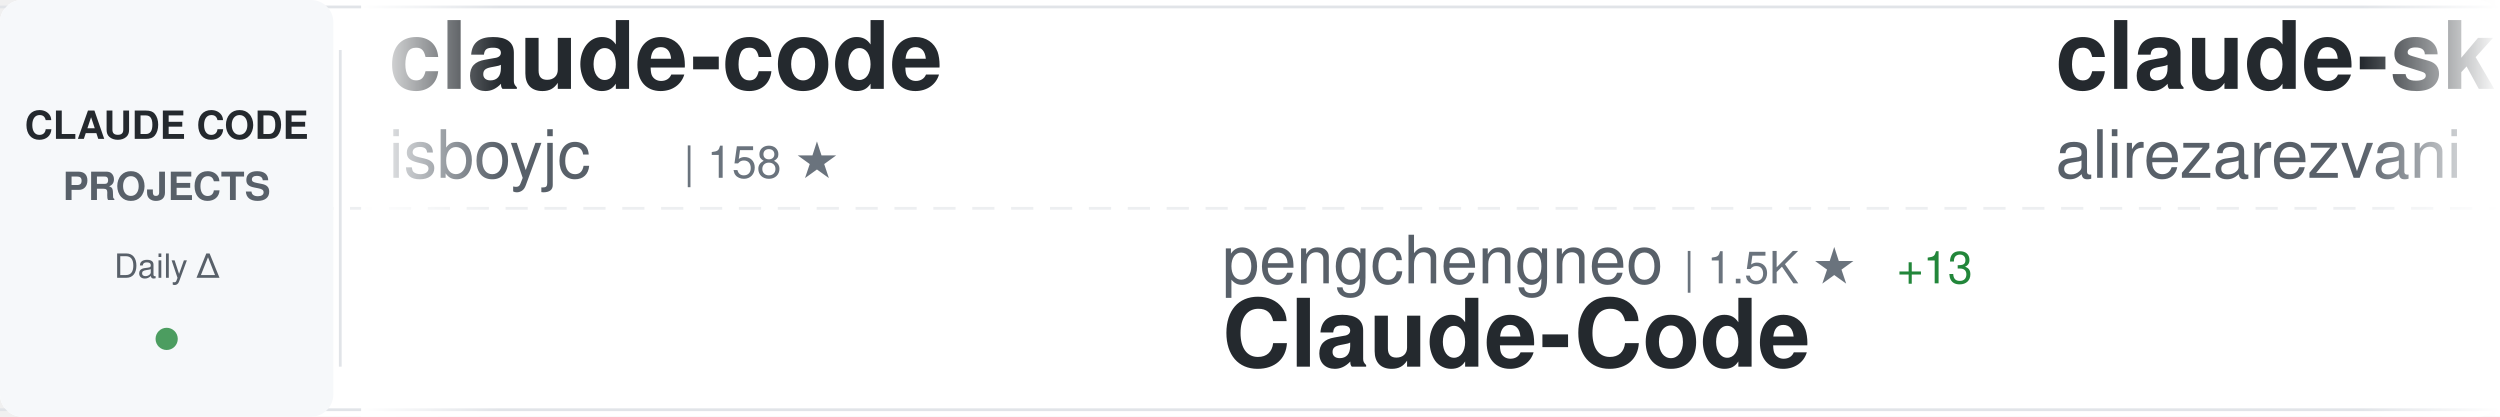
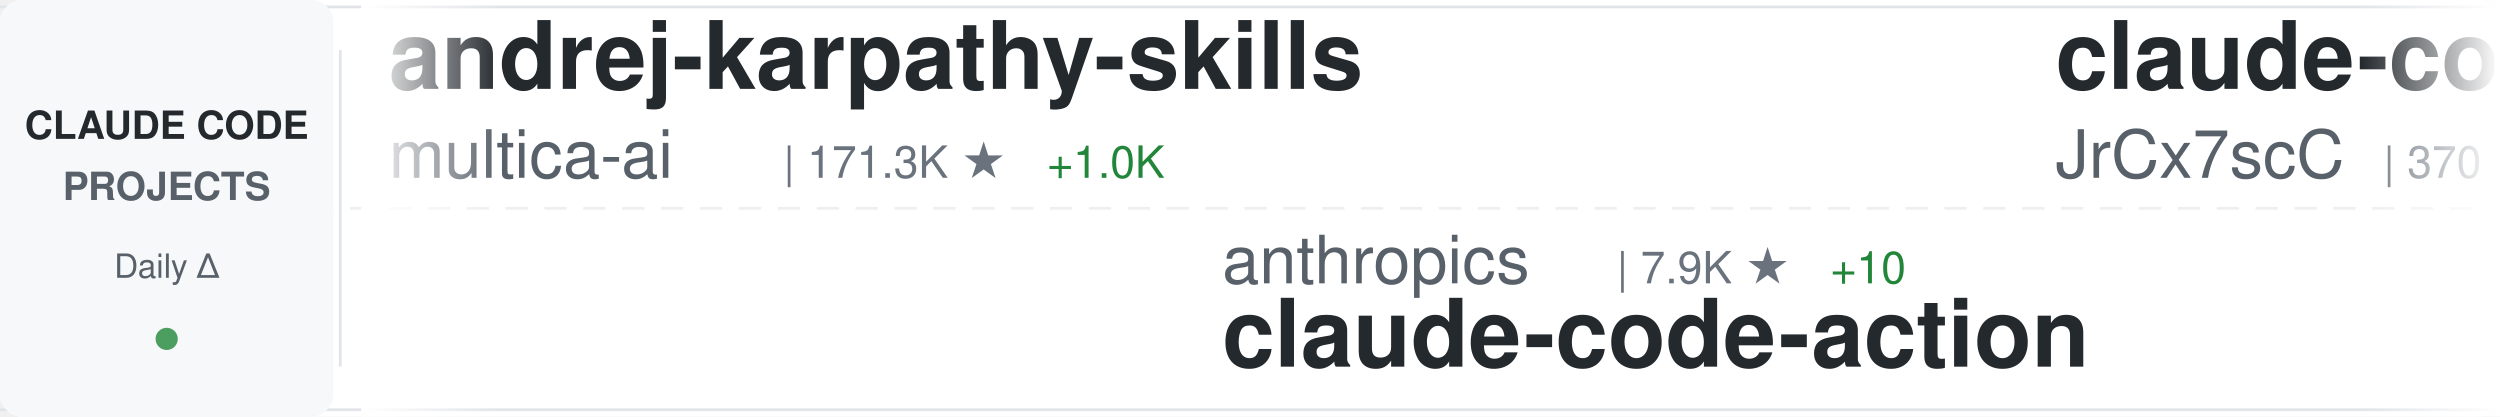
<svg xmlns="http://www.w3.org/2000/svg" width="900" height="150">
  <defs>
    <linearGradient id="awesomeLeftFade" x1="0%" y1="0%" x2="100%" y2="0%">
      <stop offset="0%" style="stop-color:#ffffff;stop-opacity:1" />
      <stop offset="100%" style="stop-color:#ffffff;stop-opacity:0" />
    </linearGradient>
    <linearGradient id="awesomeRightFade" x1="0%" y1="0%" x2="100%" y2="0%">
      <stop offset="0%" style="stop-color:#ffffff;stop-opacity:0" />
      <stop offset="100%" style="stop-color:#ffffff;stop-opacity:1" />
    </linearGradient>
  </defs>
  <rect width="900" height="150" fill="#ffffff" rx="8" />
  <rect x="0" y="2" width="900" height="1" fill="#e1e4e8" />
  <rect x="0" y="147" width="900" height="1" fill="#e1e4e8" />
  <line x1="0" y1="75" x2="900" y2="75" stroke="#e1e4e8" stroke-width="1" stroke-dasharray="8 6" opacity="0.6" />
  <rect x="0" y="0" width="120" height="150" fill="#f6f8fa" rx="8" />
  <text x="60" y="50" font-family="-apple-system, BlinkMacSystemFont, 'Segoe UI', Helvetica, Arial, sans-serif" font-size="14" font-weight="600" fill="#24292e" text-anchor="middle">CLAUDE CODE</text>
  <text x="60" y="72" font-family="-apple-system, BlinkMacSystemFont, 'Segoe UI', Helvetica, Arial, sans-serif" font-size="14" font-weight="600" fill="#586069" text-anchor="middle">PROJECTS</text>
  <text x="60" y="100" font-family="-apple-system, BlinkMacSystemFont, 'Segoe UI', Helvetica, Arial, sans-serif" font-size="12" font-weight="500" fill="#586069" text-anchor="middle">Daily Δ</text>
  <circle cx="60" cy="122" r="4" fill="#22863a" opacity="0.8" />
  <rect x="122" y="18" width="1" height="114" fill="#e1e4e8" />
  <clipPath id="awesomeTickerClip">
    <rect x="130" y="0" width="770" height="150" />
  </clipPath>
  <g clip-path="url(#awesomeTickerClip)">
    <g id="awesomeTickerItems">
      <animateTransform attributeName="transform" attributeType="XML" type="translate" from="0 0" to="-3000 0" dur="54s" repeatCount="indefinite" />
      <g transform="translate(0, 0)">
-         <text x="140" y="32" font-family="-apple-system, BlinkMacSystemFont, 'Segoe UI', Helvetica, Arial, sans-serif" font-size="34" font-weight="600" fill="#24292e">claude-code</text>
-         <text x="140" y="64" font-family="-apple-system, BlinkMacSystemFont, 'Segoe UI', Helvetica, Arial, sans-serif" font-size="24" font-weight="400" fill="#586069">isboyjc</text>
-         <text x="246" y="64" font-family="-apple-system, BlinkMacSystemFont, 'Segoe UI', Helvetica, Arial, sans-serif" font-size="16" font-weight="500" fill="#6a737d">| 158 ★</text>
+         <text x="140" y="32" font-family="-apple-system, BlinkMacSystemFont, 'Segoe UI', Helvetica, Arial, sans-serif" font-size="34" font-weight="600" fill="#24292e">andrej-karpathy-skills</text>
+         <text x="140" y="64" font-family="-apple-system, BlinkMacSystemFont, 'Segoe UI', Helvetica, Arial, sans-serif" font-size="24" font-weight="400" fill="#586069">multica-ai</text>
+         <text x="282" y="64" font-family="-apple-system, BlinkMacSystemFont, 'Segoe UI', Helvetica, Arial, sans-serif" font-size="16" font-weight="500" fill="#6a737d">| 171.3K ★</text>
+         <text x="377" y="64" font-family="-apple-system, BlinkMacSystemFont, 'Segoe UI', Helvetica, Arial, sans-serif" font-size="16" font-weight="500" fill="#22863a"> +1.0K</text>
      </g>
      <g transform="translate(300, 0)">
-         <text x="140" y="102" font-family="-apple-system, BlinkMacSystemFont, 'Segoe UI', Helvetica, Arial, sans-serif" font-size="24" font-weight="400" fill="#586069">pengchengneo</text>
-         <text x="306" y="102" font-family="-apple-system, BlinkMacSystemFont, 'Segoe UI', Helvetica, Arial, sans-serif" font-size="16" font-weight="500" fill="#6a737d">| 1.5K ★</text>
-         <text x="383" y="102" font-family="-apple-system, BlinkMacSystemFont, 'Segoe UI', Helvetica, Arial, sans-serif" font-size="16" font-weight="500" fill="#22863a"> +13</text>
-         <text x="140" y="132" font-family="-apple-system, BlinkMacSystemFont, 'Segoe UI', Helvetica, Arial, sans-serif" font-size="34" font-weight="600" fill="#24292e">Claude-Code</text>
+         <text x="140" y="102" font-family="-apple-system, BlinkMacSystemFont, 'Segoe UI', Helvetica, Arial, sans-serif" font-size="24" font-weight="400" fill="#586069">anthropics</text>
+         <text x="282" y="102" font-family="-apple-system, BlinkMacSystemFont, 'Segoe UI', Helvetica, Arial, sans-serif" font-size="16" font-weight="500" fill="#6a737d">| 7.9K ★</text>
+         <text x="359" y="102" font-family="-apple-system, BlinkMacSystemFont, 'Segoe UI', Helvetica, Arial, sans-serif" font-size="16" font-weight="500" fill="#22863a"> +10</text>
+         <text x="140" y="132" font-family="-apple-system, BlinkMacSystemFont, 'Segoe UI', Helvetica, Arial, sans-serif" font-size="34" font-weight="600" fill="#24292e">claude-code-action</text>
      </g>
      <g transform="translate(600, 0)">
-         <text x="140" y="32" font-family="-apple-system, BlinkMacSystemFont, 'Segoe UI', Helvetica, Arial, sans-serif" font-size="34" font-weight="600" fill="#24292e">claude-skills</text>
-         <text x="140" y="64" font-family="-apple-system, BlinkMacSystemFont, 'Segoe UI', Helvetica, Arial, sans-serif" font-size="24" font-weight="400" fill="#586069">alirezarezvani</text>
-         <text x="330" y="64" font-family="-apple-system, BlinkMacSystemFont, 'Segoe UI', Helvetica, Arial, sans-serif" font-size="16" font-weight="500" fill="#6a737d">| 17.5K ★</text>
-         <text x="416" y="64" font-family="-apple-system, BlinkMacSystemFont, 'Segoe UI', Helvetica, Arial, sans-serif" font-size="16" font-weight="500" fill="#22863a"> +108</text>
+         <text x="140" y="32" font-family="-apple-system, BlinkMacSystemFont, 'Segoe UI', Helvetica, Arial, sans-serif" font-size="34" font-weight="600" fill="#24292e">claude-code-source</text>
+         <text x="140" y="64" font-family="-apple-system, BlinkMacSystemFont, 'Segoe UI', Helvetica, Arial, sans-serif" font-size="24" font-weight="400" fill="#586069">JrCx7scC</text>
+         <text x="258" y="64" font-family="-apple-system, BlinkMacSystemFont, 'Segoe UI', Helvetica, Arial, sans-serif" font-size="16" font-weight="500" fill="#6a737d">| 370 ★</text>
      </g>
      <g transform="translate(900, 0)">
-         <text x="140" y="102" font-family="-apple-system, BlinkMacSystemFont, 'Segoe UI', Helvetica, Arial, sans-serif" font-size="24" font-weight="400" fill="#586069">fuergaosi233</text>
-         <text x="306" y="102" font-family="-apple-system, BlinkMacSystemFont, 'Segoe UI', Helvetica, Arial, sans-serif" font-size="16" font-weight="500" fill="#6a737d">| 2.7K ★</text>
-         <text x="383" y="102" font-family="-apple-system, BlinkMacSystemFont, 'Segoe UI', Helvetica, Arial, sans-serif" font-size="16" font-weight="500" fill="#22863a"> +2</text>
-         <text x="140" y="132" font-family="-apple-system, BlinkMacSystemFont, 'Segoe UI', Helvetica, Arial, sans-serif" font-size="34" font-weight="600" fill="#24292e">claude-code-proxy</text>
+         <text x="140" y="102" font-family="-apple-system, BlinkMacSystemFont, 'Segoe UI', Helvetica, Arial, sans-serif" font-size="24" font-weight="400" fill="#586069">Piebald-AI</text>
+         <text x="282" y="102" font-family="-apple-system, BlinkMacSystemFont, 'Segoe UI', Helvetica, Arial, sans-serif" font-size="16" font-weight="500" fill="#6a737d">| 10.9K ★</text>
+         <text x="368" y="102" font-family="-apple-system, BlinkMacSystemFont, 'Segoe UI', Helvetica, Arial, sans-serif" font-size="16" font-weight="500" fill="#22863a"> +26</text>
+         <text x="140" y="132" font-family="-apple-system, BlinkMacSystemFont, 'Segoe UI', Helvetica, Arial, sans-serif" font-size="34" font-weight="600" fill="#24292e">claude-code-system-promp...</text>
      </g>
      <g transform="translate(1200, 0)">
-         <text x="140" y="32" font-family="-apple-system, BlinkMacSystemFont, 'Segoe UI', Helvetica, Arial, sans-serif" font-size="34" font-weight="600" fill="#24292e">learn-claude-code</text>
-         <text x="140" y="64" font-family="-apple-system, BlinkMacSystemFont, 'Segoe UI', Helvetica, Arial, sans-serif" font-size="24" font-weight="400" fill="#586069">shareAI-lab</text>
-         <text x="294" y="64" font-family="-apple-system, BlinkMacSystemFont, 'Segoe UI', Helvetica, Arial, sans-serif" font-size="16" font-weight="500" fill="#6a737d">| 65.4K ★</text>
-         <text x="380" y="64" font-family="-apple-system, BlinkMacSystemFont, 'Segoe UI', Helvetica, Arial, sans-serif" font-size="16" font-weight="500" fill="#22863a"> +245</text>
+         <text x="140" y="32" font-family="-apple-system, BlinkMacSystemFont, 'Segoe UI', Helvetica, Arial, sans-serif" font-size="34" font-weight="600" fill="#24292e">claude-code-guide</text>
+         <text x="140" y="64" font-family="-apple-system, BlinkMacSystemFont, 'Segoe UI', Helvetica, Arial, sans-serif" font-size="24" font-weight="400" fill="#586069">Cranot</text>
+         <text x="234" y="64" font-family="-apple-system, BlinkMacSystemFont, 'Segoe UI', Helvetica, Arial, sans-serif" font-size="16" font-weight="500" fill="#6a737d">| 2.8K ★</text>
+         <text x="311" y="64" font-family="-apple-system, BlinkMacSystemFont, 'Segoe UI', Helvetica, Arial, sans-serif" font-size="16" font-weight="500" fill="#22863a"> +1</text>
      </g>
      <g transform="translate(1500, 0)">
-         <text x="140" y="102" font-family="-apple-system, BlinkMacSystemFont, 'Segoe UI', Helvetica, Arial, sans-serif" font-size="24" font-weight="400" fill="#586069">anthropics</text>
-         <text x="282" y="102" font-family="-apple-system, BlinkMacSystemFont, 'Segoe UI', Helvetica, Arial, sans-serif" font-size="16" font-weight="500" fill="#6a737d">| 5.1K ★</text>
-         <text x="359" y="102" font-family="-apple-system, BlinkMacSystemFont, 'Segoe UI', Helvetica, Arial, sans-serif" font-size="16" font-weight="500" fill="#22863a"> +82</text>
-         <text x="140" y="132" font-family="-apple-system, BlinkMacSystemFont, 'Segoe UI', Helvetica, Arial, sans-serif" font-size="34" font-weight="600" fill="#24292e">claude-code-security-rev...</text>
+         <text x="140" y="102" font-family="-apple-system, BlinkMacSystemFont, 'Segoe UI', Helvetica, Arial, sans-serif" font-size="24" font-weight="400" fill="#586069">router-for-me</text>
+         <text x="318" y="102" font-family="-apple-system, BlinkMacSystemFont, 'Segoe UI', Helvetica, Arial, sans-serif" font-size="16" font-weight="500" fill="#6a737d">| 36.7K ★</text>
+         <text x="404" y="102" font-family="-apple-system, BlinkMacSystemFont, 'Segoe UI', Helvetica, Arial, sans-serif" font-size="16" font-weight="500" fill="#22863a"> +286</text>
+         <text x="140" y="132" font-family="-apple-system, BlinkMacSystemFont, 'Segoe UI', Helvetica, Arial, sans-serif" font-size="34" font-weight="600" fill="#24292e">CLIProxyAPI</text>
      </g>
      <g transform="translate(1800, 0)">
-         <text x="140" y="32" font-family="-apple-system, BlinkMacSystemFont, 'Segoe UI', Helvetica, Arial, sans-serif" font-size="34" font-weight="600" fill="#24292e">nanoclaw</text>
-         <text x="140" y="64" font-family="-apple-system, BlinkMacSystemFont, 'Segoe UI', Helvetica, Arial, sans-serif" font-size="24" font-weight="400" fill="#586069">nanocoai</text>
-         <text x="258" y="64" font-family="-apple-system, BlinkMacSystemFont, 'Segoe UI', Helvetica, Arial, sans-serif" font-size="16" font-weight="500" fill="#6a737d">| 29.7K ★</text>
-         <text x="344" y="64" font-family="-apple-system, BlinkMacSystemFont, 'Segoe UI', Helvetica, Arial, sans-serif" font-size="16" font-weight="500" fill="#22863a"> +19</text>
+         <text x="140" y="32" font-family="-apple-system, BlinkMacSystemFont, 'Segoe UI', Helvetica, Arial, sans-serif" font-size="34" font-weight="600" fill="#24292e">claude-coder</text>
+         <text x="140" y="64" font-family="-apple-system, BlinkMacSystemFont, 'Segoe UI', Helvetica, Arial, sans-serif" font-size="24" font-weight="400" fill="#586069">kodu-ai</text>
+         <text x="246" y="64" font-family="-apple-system, BlinkMacSystemFont, 'Segoe UI', Helvetica, Arial, sans-serif" font-size="16" font-weight="500" fill="#6a737d">| 5.3K ★</text>
      </g>
      <g transform="translate(2100, 0)">
        <text x="140" y="102" font-family="-apple-system, BlinkMacSystemFont, 'Segoe UI', Helvetica, Arial, sans-serif" font-size="24" font-weight="400" fill="#586069">Hyper66666</text>
        <text x="282" y="102" font-family="-apple-system, BlinkMacSystemFont, 'Segoe UI', Helvetica, Arial, sans-serif" font-size="16" font-weight="500" fill="#6a737d">| 215 ★</text>
        <text x="140" y="132" font-family="-apple-system, BlinkMacSystemFont, 'Segoe UI', Helvetica, Arial, sans-serif" font-size="34" font-weight="600" fill="#24292e">claude-code-sourcemap</text>
      </g>
      <g transform="translate(2400, 0)">
-         <text x="140" y="32" font-family="-apple-system, BlinkMacSystemFont, 'Segoe UI', Helvetica, Arial, sans-serif" font-size="34" font-weight="600" fill="#24292e">claude-code-telegram</text>
-         <text x="140" y="64" font-family="-apple-system, BlinkMacSystemFont, 'Segoe UI', Helvetica, Arial, sans-serif" font-size="24" font-weight="400" fill="#586069">RichardAtCT</text>
-         <text x="294" y="64" font-family="-apple-system, BlinkMacSystemFont, 'Segoe UI', Helvetica, Arial, sans-serif" font-size="16" font-weight="500" fill="#6a737d">| 2.7K ★</text>
-         <text x="371" y="64" font-family="-apple-system, BlinkMacSystemFont, 'Segoe UI', Helvetica, Arial, sans-serif" font-size="16" font-weight="500" fill="#22863a"> +4</text>
+         <text x="140" y="32" font-family="-apple-system, BlinkMacSystemFont, 'Segoe UI', Helvetica, Arial, sans-serif" font-size="34" font-weight="600" fill="#24292e">claude-code-cli</text>
+         <text x="140" y="64" font-family="-apple-system, BlinkMacSystemFont, 'Segoe UI', Helvetica, Arial, sans-serif" font-size="24" font-weight="400" fill="#586069">huangserva</text>
+         <text x="282" y="64" font-family="-apple-system, BlinkMacSystemFont, 'Segoe UI', Helvetica, Arial, sans-serif" font-size="16" font-weight="500" fill="#6a737d">| 600 ★</text>
+         <text x="350" y="64" font-family="-apple-system, BlinkMacSystemFont, 'Segoe UI', Helvetica, Arial, sans-serif" font-size="16" font-weight="500" fill="#22863a"> +1</text>
      </g>
      <g transform="translate(2700, 0)">
-         <text x="140" y="102" font-family="-apple-system, BlinkMacSystemFont, 'Segoe UI', Helvetica, Arial, sans-serif" font-size="24" font-weight="400" fill="#586069">hangsman</text>
-         <text x="258" y="102" font-family="-apple-system, BlinkMacSystemFont, 'Segoe UI', Helvetica, Arial, sans-serif" font-size="16" font-weight="500" fill="#6a737d">| 782 ★</text>
-         <text x="326" y="102" font-family="-apple-system, BlinkMacSystemFont, 'Segoe UI', Helvetica, Arial, sans-serif" font-size="16" font-weight="500" fill="#22863a"> +1</text>
-         <text x="140" y="132" font-family="-apple-system, BlinkMacSystemFont, 'Segoe UI', Helvetica, Arial, sans-serif" font-size="34" font-weight="600" fill="#24292e">claude-code-source</text>
+         <text x="140" y="102" font-family="-apple-system, BlinkMacSystemFont, 'Segoe UI', Helvetica, Arial, sans-serif" font-size="24" font-weight="400" fill="#586069">huangjia2019</text>
+         <text x="306" y="102" font-family="-apple-system, BlinkMacSystemFont, 'Segoe UI', Helvetica, Arial, sans-serif" font-size="16" font-weight="500" fill="#6a737d">| 796 ★</text>
+         <text x="374" y="102" font-family="-apple-system, BlinkMacSystemFont, 'Segoe UI', Helvetica, Arial, sans-serif" font-size="16" font-weight="500" fill="#22863a"> +5</text>
+         <text x="140" y="132" font-family="-apple-system, BlinkMacSystemFont, 'Segoe UI', Helvetica, Arial, sans-serif" font-size="34" font-weight="600" fill="#24292e">claude-code-engineering</text>
      </g>
      <g transform="translate(3000, 0)">
-         <text x="140" y="32" font-family="-apple-system, BlinkMacSystemFont, 'Segoe UI', Helvetica, Arial, sans-serif" font-size="34" font-weight="600" fill="#24292e">claude-code</text>
-         <text x="140" y="64" font-family="-apple-system, BlinkMacSystemFont, 'Segoe UI', Helvetica, Arial, sans-serif" font-size="24" font-weight="400" fill="#586069">isboyjc</text>
-         <text x="246" y="64" font-family="-apple-system, BlinkMacSystemFont, 'Segoe UI', Helvetica, Arial, sans-serif" font-size="16" font-weight="500" fill="#6a737d">| 158 ★</text>
+         <text x="140" y="32" font-family="-apple-system, BlinkMacSystemFont, 'Segoe UI', Helvetica, Arial, sans-serif" font-size="34" font-weight="600" fill="#24292e">andrej-karpathy-skills</text>
+         <text x="140" y="64" font-family="-apple-system, BlinkMacSystemFont, 'Segoe UI', Helvetica, Arial, sans-serif" font-size="24" font-weight="400" fill="#586069">multica-ai</text>
+         <text x="282" y="64" font-family="-apple-system, BlinkMacSystemFont, 'Segoe UI', Helvetica, Arial, sans-serif" font-size="16" font-weight="500" fill="#6a737d">| 171.3K ★</text>
+         <text x="377" y="64" font-family="-apple-system, BlinkMacSystemFont, 'Segoe UI', Helvetica, Arial, sans-serif" font-size="16" font-weight="500" fill="#22863a"> +1.0K</text>
      </g>
      <g transform="translate(3300, 0)">
-         <text x="140" y="102" font-family="-apple-system, BlinkMacSystemFont, 'Segoe UI', Helvetica, Arial, sans-serif" font-size="24" font-weight="400" fill="#586069">pengchengneo</text>
-         <text x="306" y="102" font-family="-apple-system, BlinkMacSystemFont, 'Segoe UI', Helvetica, Arial, sans-serif" font-size="16" font-weight="500" fill="#6a737d">| 1.5K ★</text>
-         <text x="383" y="102" font-family="-apple-system, BlinkMacSystemFont, 'Segoe UI', Helvetica, Arial, sans-serif" font-size="16" font-weight="500" fill="#22863a"> +13</text>
-         <text x="140" y="132" font-family="-apple-system, BlinkMacSystemFont, 'Segoe UI', Helvetica, Arial, sans-serif" font-size="34" font-weight="600" fill="#24292e">Claude-Code</text>
+         <text x="140" y="102" font-family="-apple-system, BlinkMacSystemFont, 'Segoe UI', Helvetica, Arial, sans-serif" font-size="24" font-weight="400" fill="#586069">anthropics</text>
+         <text x="282" y="102" font-family="-apple-system, BlinkMacSystemFont, 'Segoe UI', Helvetica, Arial, sans-serif" font-size="16" font-weight="500" fill="#6a737d">| 7.9K ★</text>
+         <text x="359" y="102" font-family="-apple-system, BlinkMacSystemFont, 'Segoe UI', Helvetica, Arial, sans-serif" font-size="16" font-weight="500" fill="#22863a"> +10</text>
+         <text x="140" y="132" font-family="-apple-system, BlinkMacSystemFont, 'Segoe UI', Helvetica, Arial, sans-serif" font-size="34" font-weight="600" fill="#24292e">claude-code-action</text>
      </g>
      <g transform="translate(3600, 0)">
-         <text x="140" y="32" font-family="-apple-system, BlinkMacSystemFont, 'Segoe UI', Helvetica, Arial, sans-serif" font-size="34" font-weight="600" fill="#24292e">claude-skills</text>
-         <text x="140" y="64" font-family="-apple-system, BlinkMacSystemFont, 'Segoe UI', Helvetica, Arial, sans-serif" font-size="24" font-weight="400" fill="#586069">alirezarezvani</text>
-         <text x="330" y="64" font-family="-apple-system, BlinkMacSystemFont, 'Segoe UI', Helvetica, Arial, sans-serif" font-size="16" font-weight="500" fill="#6a737d">| 17.5K ★</text>
-         <text x="416" y="64" font-family="-apple-system, BlinkMacSystemFont, 'Segoe UI', Helvetica, Arial, sans-serif" font-size="16" font-weight="500" fill="#22863a"> +108</text>
+         <text x="140" y="32" font-family="-apple-system, BlinkMacSystemFont, 'Segoe UI', Helvetica, Arial, sans-serif" font-size="34" font-weight="600" fill="#24292e">claude-code-source</text>
+         <text x="140" y="64" font-family="-apple-system, BlinkMacSystemFont, 'Segoe UI', Helvetica, Arial, sans-serif" font-size="24" font-weight="400" fill="#586069">JrCx7scC</text>
+         <text x="258" y="64" font-family="-apple-system, BlinkMacSystemFont, 'Segoe UI', Helvetica, Arial, sans-serif" font-size="16" font-weight="500" fill="#6a737d">| 370 ★</text>
      </g>
      <g transform="translate(3900, 0)">
-         <text x="140" y="102" font-family="-apple-system, BlinkMacSystemFont, 'Segoe UI', Helvetica, Arial, sans-serif" font-size="24" font-weight="400" fill="#586069">fuergaosi233</text>
-         <text x="306" y="102" font-family="-apple-system, BlinkMacSystemFont, 'Segoe UI', Helvetica, Arial, sans-serif" font-size="16" font-weight="500" fill="#6a737d">| 2.7K ★</text>
-         <text x="383" y="102" font-family="-apple-system, BlinkMacSystemFont, 'Segoe UI', Helvetica, Arial, sans-serif" font-size="16" font-weight="500" fill="#22863a"> +2</text>
-         <text x="140" y="132" font-family="-apple-system, BlinkMacSystemFont, 'Segoe UI', Helvetica, Arial, sans-serif" font-size="34" font-weight="600" fill="#24292e">claude-code-proxy</text>
+         <text x="140" y="102" font-family="-apple-system, BlinkMacSystemFont, 'Segoe UI', Helvetica, Arial, sans-serif" font-size="24" font-weight="400" fill="#586069">Piebald-AI</text>
+         <text x="282" y="102" font-family="-apple-system, BlinkMacSystemFont, 'Segoe UI', Helvetica, Arial, sans-serif" font-size="16" font-weight="500" fill="#6a737d">| 10.9K ★</text>
+         <text x="368" y="102" font-family="-apple-system, BlinkMacSystemFont, 'Segoe UI', Helvetica, Arial, sans-serif" font-size="16" font-weight="500" fill="#22863a"> +26</text>
+         <text x="140" y="132" font-family="-apple-system, BlinkMacSystemFont, 'Segoe UI', Helvetica, Arial, sans-serif" font-size="34" font-weight="600" fill="#24292e">claude-code-system-promp...</text>
      </g>
    </g>
  </g>
  <rect x="130" y="0" width="50" height="150" fill="url(#awesomeLeftFade)" />
  <rect x="850" y="0" width="50" height="150" fill="url(#awesomeRightFade)" />
</svg>
